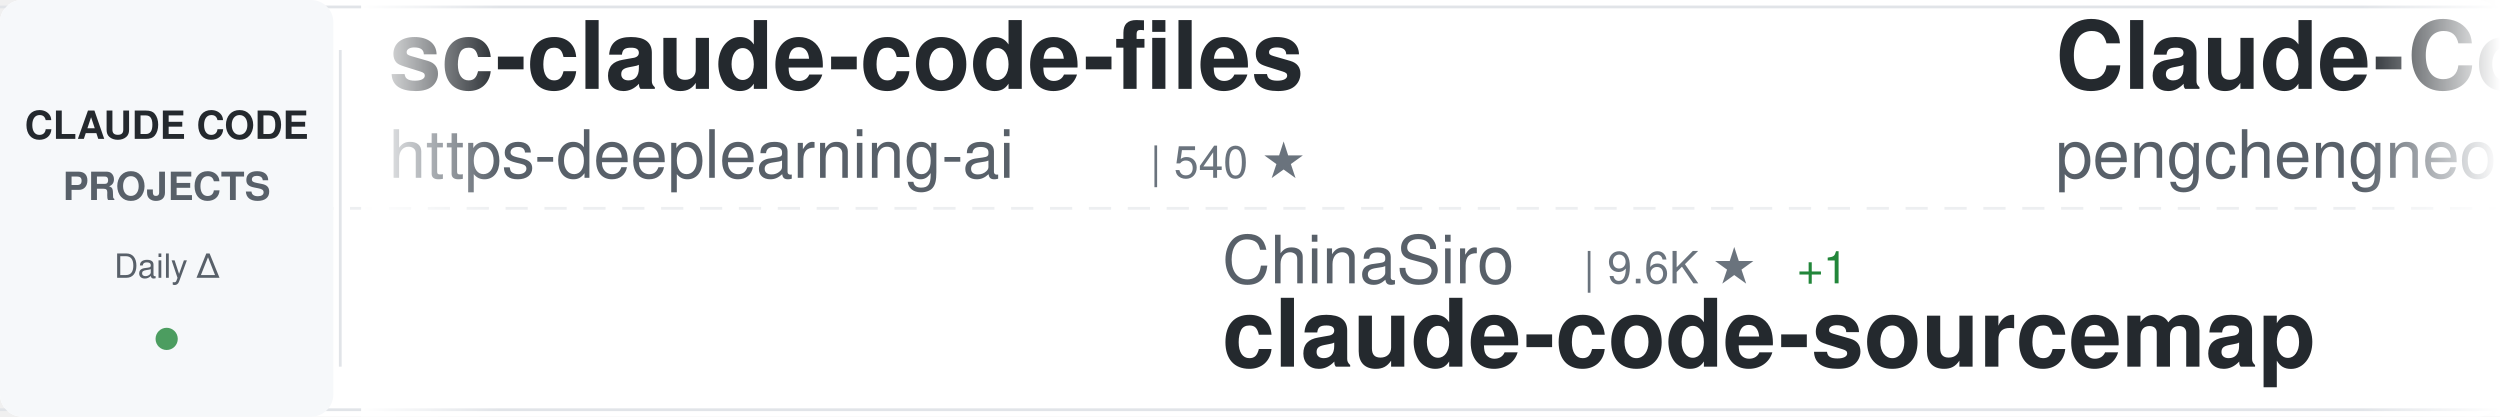
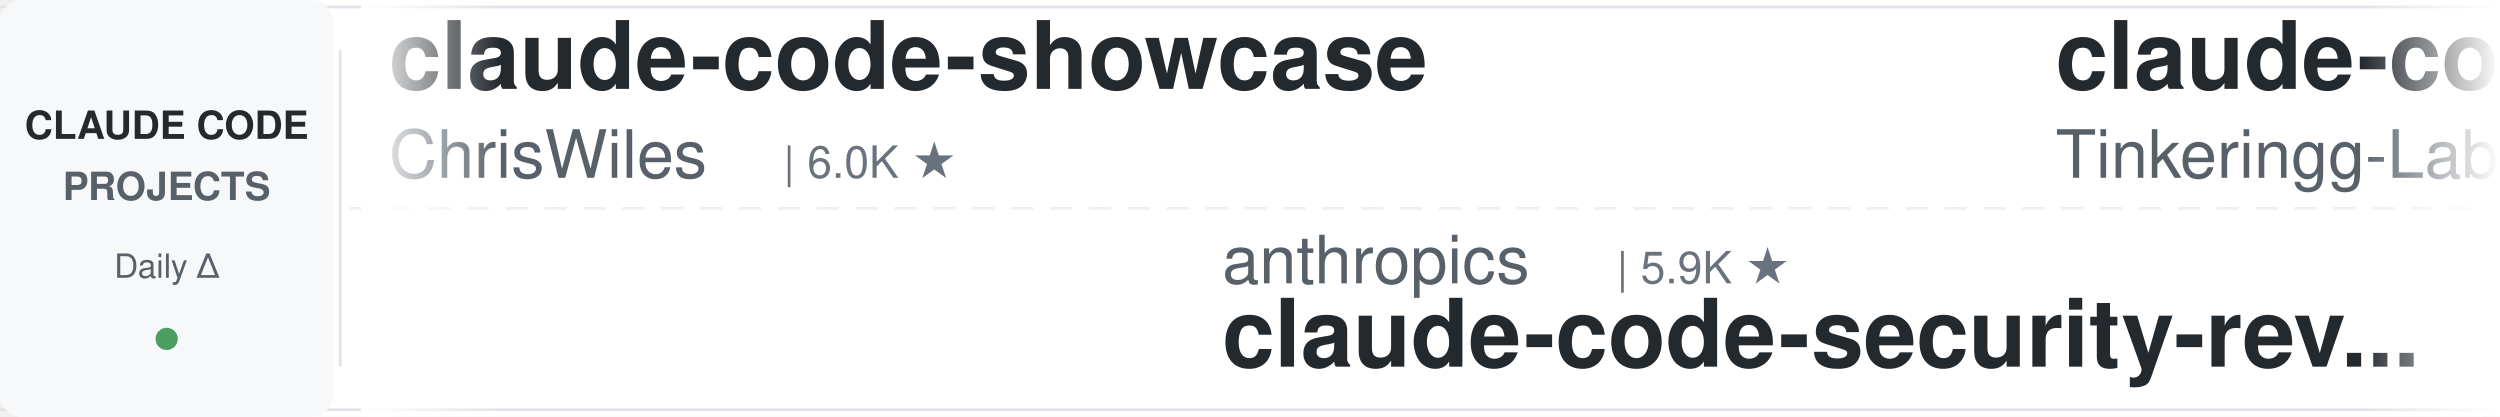
<svg xmlns="http://www.w3.org/2000/svg" width="900" height="150">
  <defs>
    <linearGradient id="awesomeLeftFade" x1="0%" y1="0%" x2="100%" y2="0%">
      <stop offset="0%" style="stop-color:#ffffff;stop-opacity:1" />
      <stop offset="100%" style="stop-color:#ffffff;stop-opacity:0" />
    </linearGradient>
    <linearGradient id="awesomeRightFade" x1="0%" y1="0%" x2="100%" y2="0%">
      <stop offset="0%" style="stop-color:#ffffff;stop-opacity:0" />
      <stop offset="100%" style="stop-color:#ffffff;stop-opacity:1" />
    </linearGradient>
  </defs>
  <rect width="900" height="150" fill="#ffffff" rx="8" />
  <rect x="0" y="2" width="900" height="1" fill="#e1e4e8" />
  <rect x="0" y="147" width="900" height="1" fill="#e1e4e8" />
  <line x1="0" y1="75" x2="900" y2="75" stroke="#e1e4e8" stroke-width="1" stroke-dasharray="8 6" opacity="0.6" />
  <rect x="0" y="0" width="120" height="150" fill="#f6f8fa" rx="8" />
  <text x="60" y="50" font-family="-apple-system, BlinkMacSystemFont, 'Segoe UI', Helvetica, Arial, sans-serif" font-size="14" font-weight="600" fill="#24292e" text-anchor="middle">CLAUDE CODE</text>
  <text x="60" y="72" font-family="-apple-system, BlinkMacSystemFont, 'Segoe UI', Helvetica, Arial, sans-serif" font-size="14" font-weight="600" fill="#586069" text-anchor="middle">PROJECTS</text>
  <text x="60" y="100" font-family="-apple-system, BlinkMacSystemFont, 'Segoe UI', Helvetica, Arial, sans-serif" font-size="12" font-weight="500" fill="#586069" text-anchor="middle">Daily Δ</text>
  <circle cx="60" cy="122" r="4" fill="#22863a" opacity="0.8" />
  <rect x="122" y="18" width="1" height="114" fill="#e1e4e8" />
  <clipPath id="awesomeTickerClip">
    <rect x="130" y="0" width="770" height="150" />
  </clipPath>
  <g clip-path="url(#awesomeTickerClip)">
    <g id="awesomeTickerItems">
      <animateTransform attributeName="transform" attributeType="XML" type="translate" from="0 0" to="-3000 0" dur="54s" repeatCount="indefinite" />
      <g transform="translate(0, 0)">
-         <text x="140" y="32" font-family="-apple-system, BlinkMacSystemFont, 'Segoe UI', Helvetica, Arial, sans-serif" font-size="34" font-weight="600" fill="#24292e">sc-claude-code-files</text>
-         <text x="140" y="64" font-family="-apple-system, BlinkMacSystemFont, 'Segoe UI', Helvetica, Arial, sans-serif" font-size="24" font-weight="400" fill="#586069">https-deeplearning-ai</text>
-         <text x="414" y="64" font-family="-apple-system, BlinkMacSystemFont, 'Segoe UI', Helvetica, Arial, sans-serif" font-size="16" font-weight="500" fill="#6a737d">| 540 ★</text>
+         <text x="140" y="32" font-family="-apple-system, BlinkMacSystemFont, 'Segoe UI', Helvetica, Arial, sans-serif" font-size="34" font-weight="600" fill="#24292e">claude-code-showcase</text>
+         <text x="140" y="64" font-family="-apple-system, BlinkMacSystemFont, 'Segoe UI', Helvetica, Arial, sans-serif" font-size="24" font-weight="400" fill="#586069">ChrisWiles</text>
+         <text x="282" y="64" font-family="-apple-system, BlinkMacSystemFont, 'Segoe UI', Helvetica, Arial, sans-serif" font-size="16" font-weight="500" fill="#6a737d">| 6.0K ★</text>
      </g>
      <g transform="translate(300, 0)">
-         <text x="140" y="102" font-family="-apple-system, BlinkMacSystemFont, 'Segoe UI', Helvetica, Arial, sans-serif" font-size="24" font-weight="400" fill="#586069">ChinaSiro</text>
-         <text x="270" y="102" font-family="-apple-system, BlinkMacSystemFont, 'Segoe UI', Helvetica, Arial, sans-serif" font-size="16" font-weight="500" fill="#6a737d">| 9.6K ★</text>
-         <text x="347" y="102" font-family="-apple-system, BlinkMacSystemFont, 'Segoe UI', Helvetica, Arial, sans-serif" font-size="16" font-weight="500" fill="#22863a"> +1</text>
-         <text x="140" y="132" font-family="-apple-system, BlinkMacSystemFont, 'Segoe UI', Helvetica, Arial, sans-serif" font-size="34" font-weight="600" fill="#24292e">claude-code-sourcemap</text>
+         <text x="140" y="102" font-family="-apple-system, BlinkMacSystemFont, 'Segoe UI', Helvetica, Arial, sans-serif" font-size="24" font-weight="400" fill="#586069">anthropics</text>
+         <text x="282" y="102" font-family="-apple-system, BlinkMacSystemFont, 'Segoe UI', Helvetica, Arial, sans-serif" font-size="16" font-weight="500" fill="#6a737d">| 5.9K ★</text>
+         <text x="140" y="132" font-family="-apple-system, BlinkMacSystemFont, 'Segoe UI', Helvetica, Arial, sans-serif" font-size="34" font-weight="600" fill="#24292e">claude-code-security-rev...</text>
      </g>
      <g transform="translate(600, 0)">
-         <text x="140" y="32" font-family="-apple-system, BlinkMacSystemFont, 'Segoe UI', Helvetica, Arial, sans-serif" font-size="34" font-weight="600" fill="#24292e">Claude-Code</text>
-         <text x="140" y="64" font-family="-apple-system, BlinkMacSystemFont, 'Segoe UI', Helvetica, Arial, sans-serif" font-size="24" font-weight="400" fill="#586069">pengchengneo</text>
-         <text x="306" y="64" font-family="-apple-system, BlinkMacSystemFont, 'Segoe UI', Helvetica, Arial, sans-serif" font-size="16" font-weight="500" fill="#6a737d">| 1.7K ★</text>
+         <text x="140" y="32" font-family="-apple-system, BlinkMacSystemFont, 'Segoe UI', Helvetica, Arial, sans-serif" font-size="34" font-weight="600" fill="#24292e">claude-code</text>
+         <text x="140" y="64" font-family="-apple-system, BlinkMacSystemFont, 'Segoe UI', Helvetica, Arial, sans-serif" font-size="24" font-weight="400" fill="#586069">Tinkeringg-Lab</text>
+         <text x="330" y="64" font-family="-apple-system, BlinkMacSystemFont, 'Segoe UI', Helvetica, Arial, sans-serif" font-size="16" font-weight="500" fill="#6a737d">| 211 ★</text>
      </g>
      <g transform="translate(900, 0)">
-         <text x="140" y="102" font-family="-apple-system, BlinkMacSystemFont, 'Segoe UI', Helvetica, Arial, sans-serif" font-size="24" font-weight="400" fill="#586069">guanshan</text>
-         <text x="258" y="102" font-family="-apple-system, BlinkMacSystemFont, 'Segoe UI', Helvetica, Arial, sans-serif" font-size="16" font-weight="500" fill="#6a737d">| 61 ★</text>
-         <text x="140" y="132" font-family="-apple-system, BlinkMacSystemFont, 'Segoe UI', Helvetica, Arial, sans-serif" font-size="34" font-weight="600" fill="#24292e">ClaudeCode</text>
+         <text x="140" y="102" font-family="-apple-system, BlinkMacSystemFont, 'Segoe UI', Helvetica, Arial, sans-serif" font-size="24" font-weight="400" fill="#586069">Onewon</text>
+         <text x="234" y="102" font-family="-apple-system, BlinkMacSystemFont, 'Segoe UI', Helvetica, Arial, sans-serif" font-size="16" font-weight="500" fill="#6a737d">| 180 ★</text>
+         <text x="140" y="132" font-family="-apple-system, BlinkMacSystemFont, 'Segoe UI', Helvetica, Arial, sans-serif" font-size="34" font-weight="600" fill="#24292e">claude-code</text>
      </g>
      <g transform="translate(1200, 0)">
-         <text x="140" y="32" font-family="-apple-system, BlinkMacSystemFont, 'Segoe UI', Helvetica, Arial, sans-serif" font-size="34" font-weight="600" fill="#24292e">claude-code-engineering</text>
-         <text x="140" y="64" font-family="-apple-system, BlinkMacSystemFont, 'Segoe UI', Helvetica, Arial, sans-serif" font-size="24" font-weight="400" fill="#586069">huangjia2019</text>
-         <text x="306" y="64" font-family="-apple-system, BlinkMacSystemFont, 'Segoe UI', Helvetica, Arial, sans-serif" font-size="16" font-weight="500" fill="#6a737d">| 1.1K ★</text>
-         <text x="383" y="64" font-family="-apple-system, BlinkMacSystemFont, 'Segoe UI', Helvetica, Arial, sans-serif" font-size="16" font-weight="500" fill="#22863a"> +2</text>
+         <text x="140" y="32" font-family="-apple-system, BlinkMacSystemFont, 'Segoe UI', Helvetica, Arial, sans-serif" font-size="34" font-weight="600" fill="#24292e">ClaudeCode</text>
+         <text x="140" y="64" font-family="-apple-system, BlinkMacSystemFont, 'Segoe UI', Helvetica, Arial, sans-serif" font-size="24" font-weight="400" fill="#586069">guanshan</text>
+         <text x="258" y="64" font-family="-apple-system, BlinkMacSystemFont, 'Segoe UI', Helvetica, Arial, sans-serif" font-size="16" font-weight="500" fill="#6a737d">| 61 ★</text>
      </g>
      <g transform="translate(1500, 0)">
-         <text x="140" y="102" font-family="-apple-system, BlinkMacSystemFont, 'Segoe UI', Helvetica, Arial, sans-serif" font-size="24" font-weight="400" fill="#586069">oboard</text>
-         <text x="234" y="102" font-family="-apple-system, BlinkMacSystemFont, 'Segoe UI', Helvetica, Arial, sans-serif" font-size="16" font-weight="500" fill="#6a737d">| 3.3K ★</text>
-         <text x="311" y="102" font-family="-apple-system, BlinkMacSystemFont, 'Segoe UI', Helvetica, Arial, sans-serif" font-size="16" font-weight="500" fill="#22863a"> +1</text>
-         <text x="140" y="132" font-family="-apple-system, BlinkMacSystemFont, 'Segoe UI', Helvetica, Arial, sans-serif" font-size="34" font-weight="600" fill="#24292e">claude-code-rev</text>
-       </g>
-       <g transform="translate(1800, 0)">
-         <text x="140" y="32" font-family="-apple-system, BlinkMacSystemFont, 'Segoe UI', Helvetica, Arial, sans-serif" font-size="34" font-weight="600" fill="#24292e">Claude-Code-Usage-Monito...</text>
-         <text x="140" y="64" font-family="-apple-system, BlinkMacSystemFont, 'Segoe UI', Helvetica, Arial, sans-serif" font-size="24" font-weight="400" fill="#586069">Maciek-roboblog</text>
-         <text x="342" y="64" font-family="-apple-system, BlinkMacSystemFont, 'Segoe UI', Helvetica, Arial, sans-serif" font-size="16" font-weight="500" fill="#6a737d">| 8.6K ★</text>
-         <text x="419" y="64" font-family="-apple-system, BlinkMacSystemFont, 'Segoe UI', Helvetica, Arial, sans-serif" font-size="16" font-weight="500" fill="#22863a"> +2</text>
-       </g>
-       <g transform="translate(2100, 0)">
-         <text x="140" y="102" font-family="-apple-system, BlinkMacSystemFont, 'Segoe UI', Helvetica, Arial, sans-serif" font-size="24" font-weight="400" fill="#586069">RishabhK103</text>
-         <text x="294" y="102" font-family="-apple-system, BlinkMacSystemFont, 'Segoe UI', Helvetica, Arial, sans-serif" font-size="16" font-weight="500" fill="#6a737d">| 106 ★</text>
-         <text x="140" y="132" font-family="-apple-system, BlinkMacSystemFont, 'Segoe UI', Helvetica, Arial, sans-serif" font-size="34" font-weight="600" fill="#24292e">claude-code</text>
-       </g>
-       <g transform="translate(2400, 0)">
-         <text x="140" y="32" font-family="-apple-system, BlinkMacSystemFont, 'Segoe UI', Helvetica, Arial, sans-serif" font-size="34" font-weight="600" fill="#24292e">Claude-code</text>
-         <text x="140" y="64" font-family="-apple-system, BlinkMacSystemFont, 'Segoe UI', Helvetica, Arial, sans-serif" font-size="24" font-weight="400" fill="#586069">zstmfhy</text>
-         <text x="246" y="64" font-family="-apple-system, BlinkMacSystemFont, 'Segoe UI', Helvetica, Arial, sans-serif" font-size="16" font-weight="500" fill="#6a737d">| 190 ★</text>
-       </g>
-       <g transform="translate(2700, 0)">
        <text x="140" y="102" font-family="-apple-system, BlinkMacSystemFont, 'Segoe UI', Helvetica, Arial, sans-serif" font-size="24" font-weight="400" fill="#586069">xu-xiang</text>
        <text x="258" y="102" font-family="-apple-system, BlinkMacSystemFont, 'Segoe UI', Helvetica, Arial, sans-serif" font-size="16" font-weight="500" fill="#6a737d">| 1.8K ★</text>
        <text x="335" y="102" font-family="-apple-system, BlinkMacSystemFont, 'Segoe UI', Helvetica, Arial, sans-serif" font-size="16" font-weight="500" fill="#22863a"> +1</text>
        <text x="140" y="132" font-family="-apple-system, BlinkMacSystemFont, 'Segoe UI', Helvetica, Arial, sans-serif" font-size="34" font-weight="600" fill="#24292e">everything-claude-code-z...</text>
      </g>
+       <g transform="translate(1800, 0)">
+         <text x="140" y="32" font-family="-apple-system, BlinkMacSystemFont, 'Segoe UI', Helvetica, Arial, sans-serif" font-size="34" font-weight="600" fill="#24292e">edmunds-claude-code</text>
+         <text x="140" y="64" font-family="-apple-system, BlinkMacSystemFont, 'Segoe UI', Helvetica, Arial, sans-serif" font-size="24" font-weight="400" fill="#586069">edmund-io</text>
+         <text x="270" y="64" font-family="-apple-system, BlinkMacSystemFont, 'Segoe UI', Helvetica, Arial, sans-serif" font-size="16" font-weight="500" fill="#6a737d">| 1.5K ★</text>
+         <text x="347" y="64" font-family="-apple-system, BlinkMacSystemFont, 'Segoe UI', Helvetica, Arial, sans-serif" font-size="16" font-weight="500" fill="#22863a"> +1</text>
+       </g>
+       <g transform="translate(2100, 0)">
+         <text x="140" y="102" font-family="-apple-system, BlinkMacSystemFont, 'Segoe UI', Helvetica, Arial, sans-serif" font-size="24" font-weight="400" fill="#586069">freestylefly</text>
+         <text x="306" y="102" font-family="-apple-system, BlinkMacSystemFont, 'Segoe UI', Helvetica, Arial, sans-serif" font-size="16" font-weight="500" fill="#6a737d">| 128 ★</text>
+         <text x="140" y="132" font-family="-apple-system, BlinkMacSystemFont, 'Segoe UI', Helvetica, Arial, sans-serif" font-size="34" font-weight="600" fill="#24292e">claude-code</text>
+       </g>
+       <g transform="translate(2400, 0)">
+         <text x="140" y="32" font-family="-apple-system, BlinkMacSystemFont, 'Segoe UI', Helvetica, Arial, sans-serif" font-size="34" font-weight="600" fill="#24292e">Claude-Code-Source-Study</text>
+         <text x="140" y="64" font-family="-apple-system, BlinkMacSystemFont, 'Segoe UI', Helvetica, Arial, sans-serif" font-size="24" font-weight="400" fill="#586069">luyao618</text>
+         <text x="258" y="64" font-family="-apple-system, BlinkMacSystemFont, 'Segoe UI', Helvetica, Arial, sans-serif" font-size="16" font-weight="500" fill="#6a737d">| 1.7K ★</text>
+         <text x="335" y="64" font-family="-apple-system, BlinkMacSystemFont, 'Segoe UI', Helvetica, Arial, sans-serif" font-size="16" font-weight="500" fill="#22863a"> +1</text>
+       </g>
+       <g transform="translate(2700, 0)">
+         <text x="140" y="102" font-family="-apple-system, BlinkMacSystemFont, 'Segoe UI', Helvetica, Arial, sans-serif" font-size="24" font-weight="400" fill="#586069">1rgs</text>
+         <text x="210" y="102" font-family="-apple-system, BlinkMacSystemFont, 'Segoe UI', Helvetica, Arial, sans-serif" font-size="16" font-weight="500" fill="#6a737d">| 3.7K ★</text>
+         <text x="140" y="132" font-family="-apple-system, BlinkMacSystemFont, 'Segoe UI', Helvetica, Arial, sans-serif" font-size="34" font-weight="600" fill="#24292e">claude-code-proxy</text>
+       </g>
      <g transform="translate(3000, 0)">
-         <text x="140" y="32" font-family="-apple-system, BlinkMacSystemFont, 'Segoe UI', Helvetica, Arial, sans-serif" font-size="34" font-weight="600" fill="#24292e">sc-claude-code-files</text>
-         <text x="140" y="64" font-family="-apple-system, BlinkMacSystemFont, 'Segoe UI', Helvetica, Arial, sans-serif" font-size="24" font-weight="400" fill="#586069">https-deeplearning-ai</text>
-         <text x="414" y="64" font-family="-apple-system, BlinkMacSystemFont, 'Segoe UI', Helvetica, Arial, sans-serif" font-size="16" font-weight="500" fill="#6a737d">| 540 ★</text>
+         <text x="140" y="32" font-family="-apple-system, BlinkMacSystemFont, 'Segoe UI', Helvetica, Arial, sans-serif" font-size="34" font-weight="600" fill="#24292e">claude-code-showcase</text>
+         <text x="140" y="64" font-family="-apple-system, BlinkMacSystemFont, 'Segoe UI', Helvetica, Arial, sans-serif" font-size="24" font-weight="400" fill="#586069">ChrisWiles</text>
+         <text x="282" y="64" font-family="-apple-system, BlinkMacSystemFont, 'Segoe UI', Helvetica, Arial, sans-serif" font-size="16" font-weight="500" fill="#6a737d">| 6.0K ★</text>
      </g>
      <g transform="translate(3300, 0)">
-         <text x="140" y="102" font-family="-apple-system, BlinkMacSystemFont, 'Segoe UI', Helvetica, Arial, sans-serif" font-size="24" font-weight="400" fill="#586069">ChinaSiro</text>
-         <text x="270" y="102" font-family="-apple-system, BlinkMacSystemFont, 'Segoe UI', Helvetica, Arial, sans-serif" font-size="16" font-weight="500" fill="#6a737d">| 9.6K ★</text>
-         <text x="347" y="102" font-family="-apple-system, BlinkMacSystemFont, 'Segoe UI', Helvetica, Arial, sans-serif" font-size="16" font-weight="500" fill="#22863a"> +1</text>
-         <text x="140" y="132" font-family="-apple-system, BlinkMacSystemFont, 'Segoe UI', Helvetica, Arial, sans-serif" font-size="34" font-weight="600" fill="#24292e">claude-code-sourcemap</text>
+         <text x="140" y="102" font-family="-apple-system, BlinkMacSystemFont, 'Segoe UI', Helvetica, Arial, sans-serif" font-size="24" font-weight="400" fill="#586069">anthropics</text>
+         <text x="282" y="102" font-family="-apple-system, BlinkMacSystemFont, 'Segoe UI', Helvetica, Arial, sans-serif" font-size="16" font-weight="500" fill="#6a737d">| 5.9K ★</text>
+         <text x="140" y="132" font-family="-apple-system, BlinkMacSystemFont, 'Segoe UI', Helvetica, Arial, sans-serif" font-size="34" font-weight="600" fill="#24292e">claude-code-security-rev...</text>
      </g>
      <g transform="translate(3600, 0)">
-         <text x="140" y="32" font-family="-apple-system, BlinkMacSystemFont, 'Segoe UI', Helvetica, Arial, sans-serif" font-size="34" font-weight="600" fill="#24292e">Claude-Code</text>
-         <text x="140" y="64" font-family="-apple-system, BlinkMacSystemFont, 'Segoe UI', Helvetica, Arial, sans-serif" font-size="24" font-weight="400" fill="#586069">pengchengneo</text>
-         <text x="306" y="64" font-family="-apple-system, BlinkMacSystemFont, 'Segoe UI', Helvetica, Arial, sans-serif" font-size="16" font-weight="500" fill="#6a737d">| 1.7K ★</text>
+         <text x="140" y="32" font-family="-apple-system, BlinkMacSystemFont, 'Segoe UI', Helvetica, Arial, sans-serif" font-size="34" font-weight="600" fill="#24292e">claude-code</text>
+         <text x="140" y="64" font-family="-apple-system, BlinkMacSystemFont, 'Segoe UI', Helvetica, Arial, sans-serif" font-size="24" font-weight="400" fill="#586069">Tinkeringg-Lab</text>
+         <text x="330" y="64" font-family="-apple-system, BlinkMacSystemFont, 'Segoe UI', Helvetica, Arial, sans-serif" font-size="16" font-weight="500" fill="#6a737d">| 211 ★</text>
      </g>
      <g transform="translate(3900, 0)">
-         <text x="140" y="102" font-family="-apple-system, BlinkMacSystemFont, 'Segoe UI', Helvetica, Arial, sans-serif" font-size="24" font-weight="400" fill="#586069">guanshan</text>
-         <text x="258" y="102" font-family="-apple-system, BlinkMacSystemFont, 'Segoe UI', Helvetica, Arial, sans-serif" font-size="16" font-weight="500" fill="#6a737d">| 61 ★</text>
-         <text x="140" y="132" font-family="-apple-system, BlinkMacSystemFont, 'Segoe UI', Helvetica, Arial, sans-serif" font-size="34" font-weight="600" fill="#24292e">ClaudeCode</text>
+         <text x="140" y="102" font-family="-apple-system, BlinkMacSystemFont, 'Segoe UI', Helvetica, Arial, sans-serif" font-size="24" font-weight="400" fill="#586069">Onewon</text>
+         <text x="234" y="102" font-family="-apple-system, BlinkMacSystemFont, 'Segoe UI', Helvetica, Arial, sans-serif" font-size="16" font-weight="500" fill="#6a737d">| 180 ★</text>
+         <text x="140" y="132" font-family="-apple-system, BlinkMacSystemFont, 'Segoe UI', Helvetica, Arial, sans-serif" font-size="34" font-weight="600" fill="#24292e">claude-code</text>
      </g>
    </g>
  </g>
  <rect x="130" y="0" width="50" height="150" fill="url(#awesomeLeftFade)" />
  <rect x="850" y="0" width="50" height="150" fill="url(#awesomeRightFade)" />
</svg>
